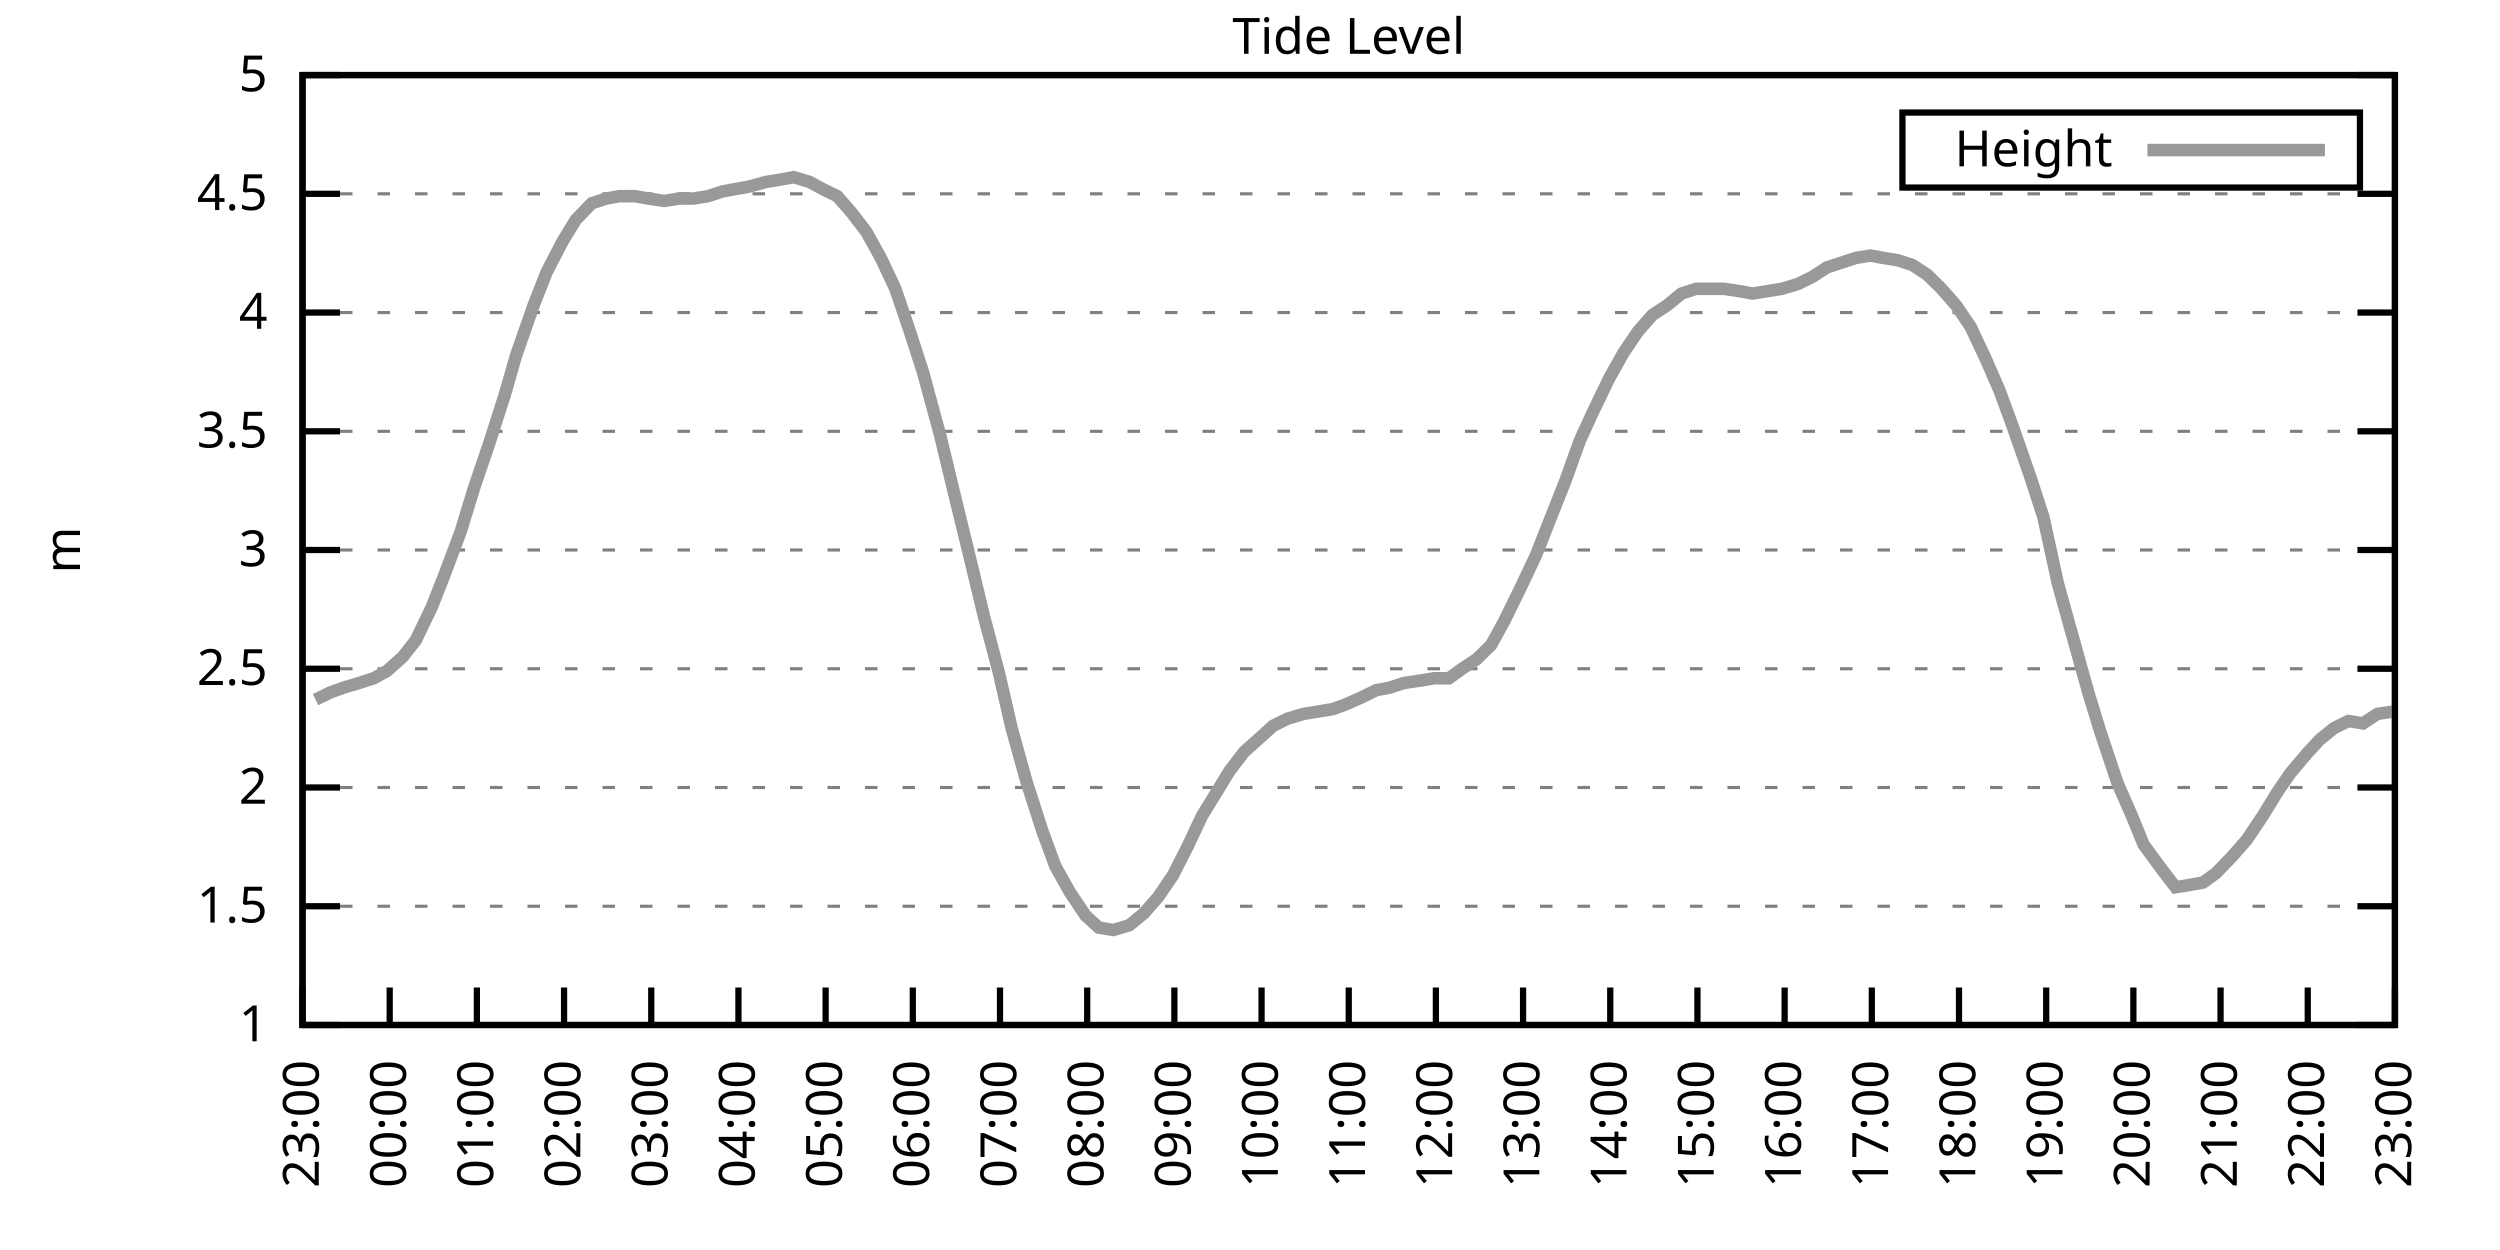
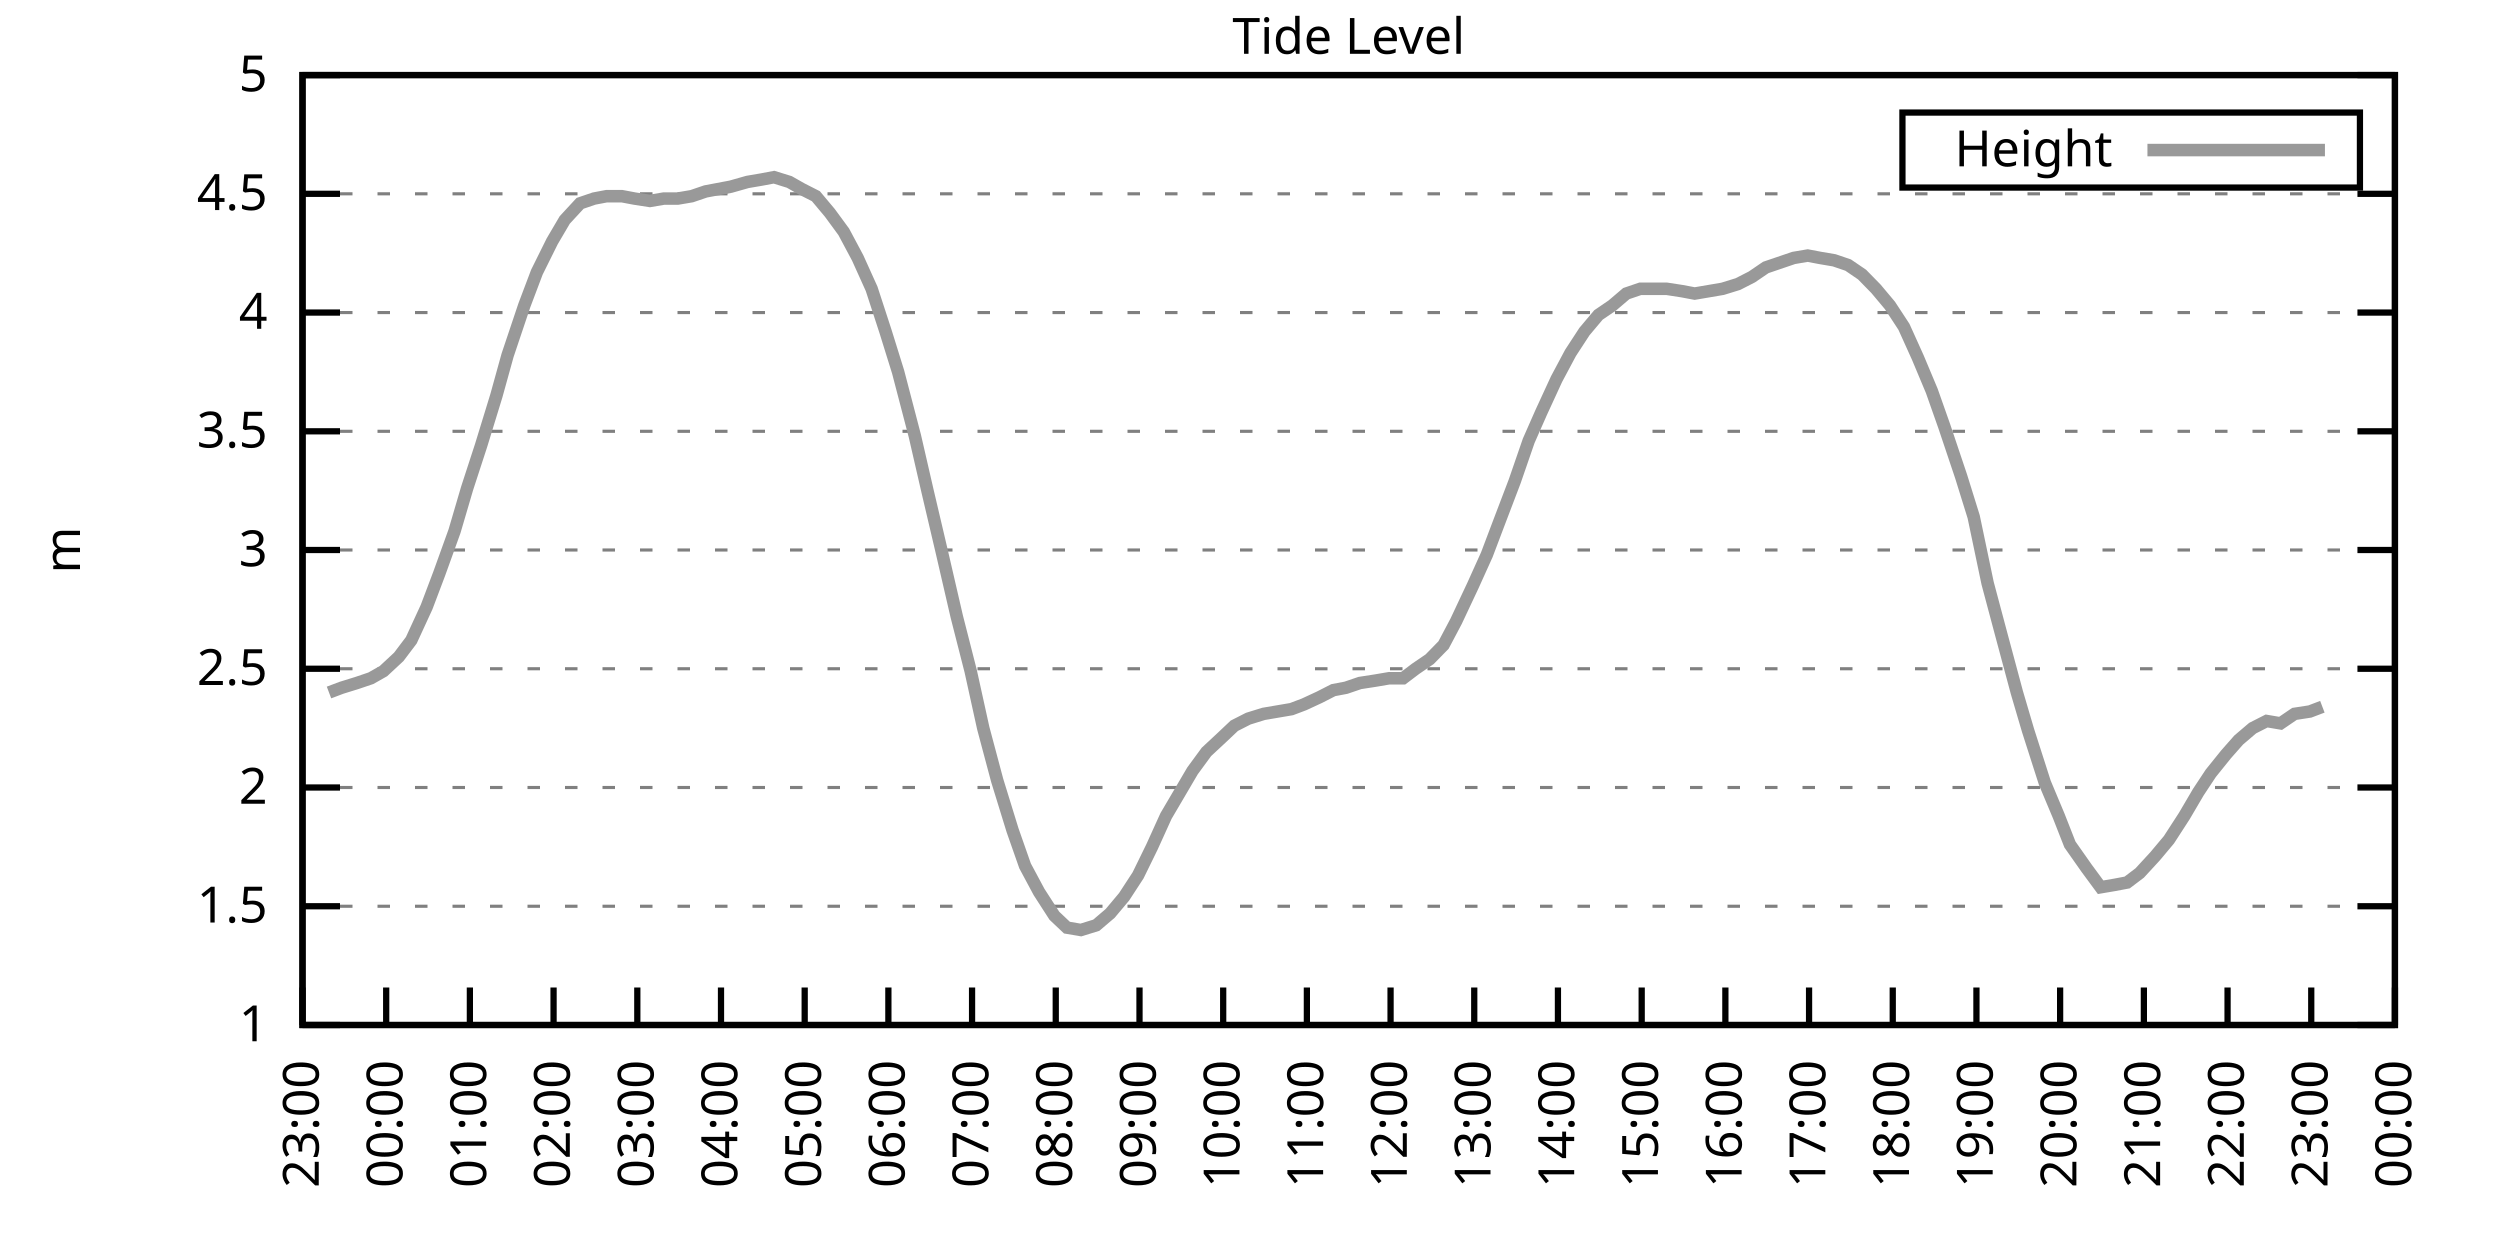
<svg xmlns="http://www.w3.org/2000/svg" xmlns:xlink="http://www.w3.org/1999/xlink" width="400" height="200" viewBox="0 0 400 200">
  <g id="gnuplot_canvas">
    <rect x="0" y="0" width="400" height="200" fill="none" />
    <defs>
      <circle id="gpDot" r="0.5" stroke-width="0.5" stroke="currentColor" />
      <path id="gpPt0" stroke-width="0.333" stroke="currentColor" d="M-1,0 h2 M0,-1 v2" />
      <path id="gpPt1" stroke-width="0.333" stroke="currentColor" d="M-1,-1 L1,1 M1,-1 L-1,1" />
      <path id="gpPt2" stroke-width="0.333" stroke="currentColor" d="M-1,0 L1,0 M0,-1 L0,1 M-1,-1 L1,1 M-1,1 L1,-1" />
      <rect id="gpPt3" stroke-width="0.333" stroke="currentColor" x="-1" y="-1" width="2" height="2" />
      <rect id="gpPt4" stroke-width="0.333" stroke="currentColor" fill="currentColor" x="-1" y="-1" width="2" height="2" />
      <circle id="gpPt5" stroke-width="0.333" stroke="currentColor" cx="0" cy="0" r="1" />
      <use xlink:href="#gpPt5" id="gpPt6" fill="currentColor" stroke="none" />
      <path id="gpPt7" stroke-width="0.333" stroke="currentColor" d="M0,-1.33 L-1.33,0.67 L1.33,0.67 z" />
      <use xlink:href="#gpPt7" id="gpPt8" fill="currentColor" stroke="none" />
      <use xlink:href="#gpPt7" id="gpPt9" stroke="currentColor" transform="rotate(180)" />
      <use xlink:href="#gpPt9" id="gpPt10" fill="currentColor" stroke="none" />
      <use xlink:href="#gpPt3" id="gpPt11" stroke="currentColor" transform="rotate(45)" />
      <use xlink:href="#gpPt11" id="gpPt12" fill="currentColor" stroke="none" />
      <path id="gpPt13" stroke-width="0.333" stroke="currentColor" d="M0,1.330 L1.265,0.411 L0.782,-1.067 L-0.782,-1.076 L-1.265,0.411 z" />
      <use xlink:href="#gpPt13" id="gpPt14" fill="currentColor" stroke="none" />
      <filter id="textbox" filterUnits="objectBoundingBox" x="0" y="0" height="1" width="1">
        <feFlood flood-color="white" flood-opacity="1" result="bgnd" />
        <feComposite in="SourceGraphic" in2="bgnd" operator="atop" />
      </filter>
      <filter id="greybox" filterUnits="objectBoundingBox" x="0" y="0" height="1" width="1">
        <feFlood flood-color="lightgrey" flood-opacity="1" result="grey" />
        <feComposite in="SourceGraphic" in2="grey" operator="atop" />
      </filter>
    </defs>
    <g fill="none" color="white" stroke="currentColor" stroke-width="1.00" stroke-linecap="butt" stroke-linejoin="miter">
</g>
    <g fill="none" color="black" stroke="currentColor" stroke-width="1.00" stroke-linecap="butt" stroke-linejoin="miter">
      <g stroke="none" shape-rendering="crispEdges">
        <polygon fill="rgb(255, 255, 255)" points="48.40,164.00 383.18,164.00 383.18,12.02 48.40,12.02 " />
      </g>
    </g>
    <g fill="none" color="black" stroke="currentColor" stroke-width="1.00" stroke-linecap="butt" stroke-linejoin="miter">
</g>
    <g fill="none" color="black" stroke="black" stroke-width="0.50" stroke-linecap="butt" stroke-linejoin="miter">
</g>
    <g fill="none" color="gray" stroke="currentColor" stroke-width="0.50" stroke-linecap="butt" stroke-linejoin="miter">
      <path stroke="gray" stroke-dasharray="2,4" class="gridline" d="M48.40,164.00 L383.19,164.00  " />
    </g>
    <g fill="none" color="gray" stroke="gray" stroke-width="1.00" stroke-linecap="butt" stroke-linejoin="miter">
</g>
    <g fill="none" color="black" stroke="currentColor" stroke-width="1.00" stroke-linecap="butt" stroke-linejoin="miter">
      <path stroke="black" d="M48.40,164.00 L54.40,164.00 M383.19,164.00 L377.19,164.00  " />
      <g transform="translate(42.80,166.60)" stroke="none" fill="black" font-family="Sans" font-size="8.00" text-anchor="end">
        <text>
          <tspan font-family="Sans"> 1</tspan>
        </text>
      </g>
    </g>
    <g fill="none" color="black" stroke="currentColor" stroke-width="1.00" stroke-linecap="butt" stroke-linejoin="miter">
</g>
    <g fill="none" color="black" stroke="black" stroke-width="0.50" stroke-linecap="butt" stroke-linejoin="miter">
</g>
    <g fill="none" color="gray" stroke="currentColor" stroke-width="0.50" stroke-linecap="butt" stroke-linejoin="miter">
      <path stroke="gray" stroke-dasharray="2,4" class="gridline" d="M48.40,145.00 L383.19,145.00  " />
    </g>
    <g fill="none" color="gray" stroke="gray" stroke-width="1.00" stroke-linecap="butt" stroke-linejoin="miter">
</g>
    <g fill="none" color="black" stroke="currentColor" stroke-width="1.00" stroke-linecap="butt" stroke-linejoin="miter">
      <path stroke="black" d="M48.40,145.00 L54.40,145.00 M383.19,145.00 L377.19,145.00  " />
      <g transform="translate(42.80,147.60)" stroke="none" fill="black" font-family="Sans" font-size="8.00" text-anchor="end">
        <text>
          <tspan font-family="Sans"> 1.5</tspan>
        </text>
      </g>
    </g>
    <g fill="none" color="black" stroke="currentColor" stroke-width="1.00" stroke-linecap="butt" stroke-linejoin="miter">
</g>
    <g fill="none" color="black" stroke="black" stroke-width="0.50" stroke-linecap="butt" stroke-linejoin="miter">
</g>
    <g fill="none" color="gray" stroke="currentColor" stroke-width="0.50" stroke-linecap="butt" stroke-linejoin="miter">
      <path stroke="gray" stroke-dasharray="2,4" class="gridline" d="M48.40,126.00 L383.19,126.00  " />
    </g>
    <g fill="none" color="gray" stroke="gray" stroke-width="1.00" stroke-linecap="butt" stroke-linejoin="miter">
</g>
    <g fill="none" color="black" stroke="currentColor" stroke-width="1.00" stroke-linecap="butt" stroke-linejoin="miter">
      <path stroke="black" d="M48.40,126.00 L54.40,126.00 M383.19,126.00 L377.19,126.00  " />
      <g transform="translate(42.80,128.60)" stroke="none" fill="black" font-family="Sans" font-size="8.00" text-anchor="end">
        <text>
          <tspan font-family="Sans"> 2</tspan>
        </text>
      </g>
    </g>
    <g fill="none" color="black" stroke="currentColor" stroke-width="1.00" stroke-linecap="butt" stroke-linejoin="miter">
</g>
    <g fill="none" color="black" stroke="black" stroke-width="0.50" stroke-linecap="butt" stroke-linejoin="miter">
</g>
    <g fill="none" color="gray" stroke="currentColor" stroke-width="0.50" stroke-linecap="butt" stroke-linejoin="miter">
      <path stroke="gray" stroke-dasharray="2,4" class="gridline" d="M48.40,107.00 L383.19,107.00  " />
    </g>
    <g fill="none" color="gray" stroke="gray" stroke-width="1.00" stroke-linecap="butt" stroke-linejoin="miter">
</g>
    <g fill="none" color="black" stroke="currentColor" stroke-width="1.00" stroke-linecap="butt" stroke-linejoin="miter">
      <path stroke="black" d="M48.40,107.00 L54.40,107.00 M383.19,107.00 L377.19,107.00  " />
      <g transform="translate(42.80,109.60)" stroke="none" fill="black" font-family="Sans" font-size="8.00" text-anchor="end">
        <text>
          <tspan font-family="Sans"> 2.5</tspan>
        </text>
      </g>
    </g>
    <g fill="none" color="black" stroke="currentColor" stroke-width="1.00" stroke-linecap="butt" stroke-linejoin="miter">
</g>
    <g fill="none" color="black" stroke="black" stroke-width="0.50" stroke-linecap="butt" stroke-linejoin="miter">
</g>
    <g fill="none" color="gray" stroke="currentColor" stroke-width="0.50" stroke-linecap="butt" stroke-linejoin="miter">
      <path stroke="gray" stroke-dasharray="2,4" class="gridline" d="M48.40,88.00 L383.19,88.00  " />
    </g>
    <g fill="none" color="gray" stroke="gray" stroke-width="1.00" stroke-linecap="butt" stroke-linejoin="miter">
</g>
    <g fill="none" color="black" stroke="currentColor" stroke-width="1.00" stroke-linecap="butt" stroke-linejoin="miter">
      <path stroke="black" d="M48.40,88.00 L54.40,88.00 M383.19,88.00 L377.19,88.00  " />
      <g transform="translate(42.80,90.60)" stroke="none" fill="black" font-family="Sans" font-size="8.00" text-anchor="end">
        <text>
          <tspan font-family="Sans"> 3</tspan>
        </text>
      </g>
    </g>
    <g fill="none" color="black" stroke="currentColor" stroke-width="1.00" stroke-linecap="butt" stroke-linejoin="miter">
</g>
    <g fill="none" color="black" stroke="black" stroke-width="0.50" stroke-linecap="butt" stroke-linejoin="miter">
</g>
    <g fill="none" color="gray" stroke="currentColor" stroke-width="0.50" stroke-linecap="butt" stroke-linejoin="miter">
      <path stroke="gray" stroke-dasharray="2,4" class="gridline" d="M48.40,69.01 L383.19,69.01  " />
    </g>
    <g fill="none" color="gray" stroke="gray" stroke-width="1.00" stroke-linecap="butt" stroke-linejoin="miter">
</g>
    <g fill="none" color="black" stroke="currentColor" stroke-width="1.00" stroke-linecap="butt" stroke-linejoin="miter">
      <path stroke="black" d="M48.40,69.01 L54.40,69.01 M383.19,69.01 L377.19,69.01  " />
      <g transform="translate(42.80,71.61)" stroke="none" fill="black" font-family="Sans" font-size="8.00" text-anchor="end">
        <text>
          <tspan font-family="Sans"> 3.5</tspan>
        </text>
      </g>
    </g>
    <g fill="none" color="black" stroke="currentColor" stroke-width="1.00" stroke-linecap="butt" stroke-linejoin="miter">
</g>
    <g fill="none" color="black" stroke="black" stroke-width="0.50" stroke-linecap="butt" stroke-linejoin="miter">
</g>
    <g fill="none" color="gray" stroke="currentColor" stroke-width="0.50" stroke-linecap="butt" stroke-linejoin="miter">
      <path stroke="gray" stroke-dasharray="2,4" class="gridline" d="M48.40,50.01 L383.19,50.01  " />
    </g>
    <g fill="none" color="gray" stroke="gray" stroke-width="1.00" stroke-linecap="butt" stroke-linejoin="miter">
</g>
    <g fill="none" color="black" stroke="currentColor" stroke-width="1.00" stroke-linecap="butt" stroke-linejoin="miter">
      <path stroke="black" d="M48.40,50.01 L54.40,50.01 M383.19,50.01 L377.19,50.01  " />
      <g transform="translate(42.80,52.61)" stroke="none" fill="black" font-family="Sans" font-size="8.00" text-anchor="end">
        <text>
          <tspan font-family="Sans"> 4</tspan>
        </text>
      </g>
    </g>
    <g fill="none" color="black" stroke="currentColor" stroke-width="1.00" stroke-linecap="butt" stroke-linejoin="miter">
</g>
    <g fill="none" color="black" stroke="black" stroke-width="0.50" stroke-linecap="butt" stroke-linejoin="miter">
</g>
    <g fill="none" color="gray" stroke="currentColor" stroke-width="0.50" stroke-linecap="butt" stroke-linejoin="miter">
      <path stroke="gray" stroke-dasharray="2,4" class="gridline" d="M48.40,31.01 L383.19,31.01  " />
    </g>
    <g fill="none" color="gray" stroke="gray" stroke-width="1.00" stroke-linecap="butt" stroke-linejoin="miter">
</g>
    <g fill="none" color="black" stroke="currentColor" stroke-width="1.00" stroke-linecap="butt" stroke-linejoin="miter">
      <path stroke="black" d="M48.40,31.01 L54.40,31.01 M383.19,31.01 L377.19,31.01  " />
      <g transform="translate(42.80,33.61)" stroke="none" fill="black" font-family="Sans" font-size="8.00" text-anchor="end">
        <text>
          <tspan font-family="Sans"> 4.5</tspan>
        </text>
      </g>
    </g>
    <g fill="none" color="black" stroke="currentColor" stroke-width="1.00" stroke-linecap="butt" stroke-linejoin="miter">
</g>
    <g fill="none" color="black" stroke="black" stroke-width="0.50" stroke-linecap="butt" stroke-linejoin="miter">
</g>
    <g fill="none" color="gray" stroke="currentColor" stroke-width="0.50" stroke-linecap="butt" stroke-linejoin="miter">
      <path stroke="gray" stroke-dasharray="2,4" class="gridline" d="M48.40,12.01 L383.19,12.01  " />
    </g>
    <g fill="none" color="gray" stroke="gray" stroke-width="1.00" stroke-linecap="butt" stroke-linejoin="miter">
</g>
    <g fill="none" color="black" stroke="currentColor" stroke-width="1.00" stroke-linecap="butt" stroke-linejoin="miter">
      <path stroke="black" d="M48.40,12.01 L54.40,12.01 M383.19,12.01 L377.19,12.01  " />
      <g transform="translate(42.80,14.61)" stroke="none" fill="black" font-family="Sans" font-size="8.00" text-anchor="end">
        <text>
          <tspan font-family="Sans"> 5</tspan>
        </text>
      </g>
    </g>
    <g fill="none" color="black" stroke="currentColor" stroke-width="1.00" stroke-linecap="butt" stroke-linejoin="miter">
      <path stroke="black" d="M48.40,164.00 L48.40,158.00  " />
      <g transform="translate(51.00,169.60) rotate(270.00)" stroke="none" fill="black" font-family="Sans" font-size="8.00" text-anchor="end">
        <text>
          <tspan font-family="Sans">23:00</tspan>
        </text>
      </g>
    </g>
    <g fill="none" color="black" stroke="currentColor" stroke-width="1.00" stroke-linecap="butt" stroke-linejoin="miter">
-       <path stroke="black" d="M62.35,164.00 L62.35,158.00  " />
-       <g transform="translate(64.95,169.60) rotate(270.00)" stroke="none" fill="black" font-family="Sans" font-size="8.00" text-anchor="end">
+       <path stroke="black" d="M61.79,164.00 L61.79,158.00  " />
+       <g transform="translate(64.39,169.60) rotate(270.00)" stroke="none" fill="black" font-family="Sans" font-size="8.00" text-anchor="end">
        <text>
          <tspan font-family="Sans">00:00</tspan>
        </text>
      </g>
    </g>
    <g fill="none" color="black" stroke="currentColor" stroke-width="1.00" stroke-linecap="butt" stroke-linejoin="miter">
-       <path stroke="black" d="M76.30,164.00 L76.30,158.00  " />
-       <g transform="translate(78.90,169.60) rotate(270.00)" stroke="none" fill="black" font-family="Sans" font-size="8.00" text-anchor="end">
+       <path stroke="black" d="M75.18,164.00 L75.18,158.00  " />
+       <g transform="translate(77.78,169.60) rotate(270.00)" stroke="none" fill="black" font-family="Sans" font-size="8.00" text-anchor="end">
        <text>
          <tspan font-family="Sans">01:00</tspan>
        </text>
      </g>
    </g>
    <g fill="none" color="black" stroke="currentColor" stroke-width="1.00" stroke-linecap="butt" stroke-linejoin="miter">
-       <path stroke="black" d="M90.25,164.00 L90.25,158.00  " />
-       <g transform="translate(92.85,169.60) rotate(270.00)" stroke="none" fill="black" font-family="Sans" font-size="8.00" text-anchor="end">
+       <path stroke="black" d="M88.57,164.00 L88.57,158.00  " />
+       <g transform="translate(91.17,169.60) rotate(270.00)" stroke="none" fill="black" font-family="Sans" font-size="8.00" text-anchor="end">
        <text>
          <tspan font-family="Sans">02:00</tspan>
        </text>
      </g>
    </g>
    <g fill="none" color="black" stroke="currentColor" stroke-width="1.00" stroke-linecap="butt" stroke-linejoin="miter">
-       <path stroke="black" d="M104.20,164.00 L104.20,158.00  " />
-       <g transform="translate(106.80,169.60) rotate(270.00)" stroke="none" fill="black" font-family="Sans" font-size="8.00" text-anchor="end">
+       <path stroke="black" d="M101.97,164.00 L101.97,158.00  " />
+       <g transform="translate(104.57,169.60) rotate(270.00)" stroke="none" fill="black" font-family="Sans" font-size="8.00" text-anchor="end">
        <text>
          <tspan font-family="Sans">03:00</tspan>
        </text>
      </g>
    </g>
    <g fill="none" color="black" stroke="currentColor" stroke-width="1.00" stroke-linecap="butt" stroke-linejoin="miter">
-       <path stroke="black" d="M118.15,164.00 L118.15,158.00  " />
-       <g transform="translate(120.75,169.60) rotate(270.00)" stroke="none" fill="black" font-family="Sans" font-size="8.00" text-anchor="end">
+       <path stroke="black" d="M115.36,164.00 L115.36,158.00  " />
+       <g transform="translate(117.96,169.60) rotate(270.00)" stroke="none" fill="black" font-family="Sans" font-size="8.00" text-anchor="end">
        <text>
          <tspan font-family="Sans">04:00</tspan>
        </text>
      </g>
    </g>
    <g fill="none" color="black" stroke="currentColor" stroke-width="1.00" stroke-linecap="butt" stroke-linejoin="miter">
-       <path stroke="black" d="M132.10,164.00 L132.10,158.00  " />
-       <g transform="translate(134.70,169.60) rotate(270.00)" stroke="none" fill="black" font-family="Sans" font-size="8.00" text-anchor="end">
+       <path stroke="black" d="M128.75,164.00 L128.75,158.00  " />
+       <g transform="translate(131.35,169.60) rotate(270.00)" stroke="none" fill="black" font-family="Sans" font-size="8.00" text-anchor="end">
        <text>
          <tspan font-family="Sans">05:00</tspan>
        </text>
      </g>
    </g>
    <g fill="none" color="black" stroke="currentColor" stroke-width="1.00" stroke-linecap="butt" stroke-linejoin="miter">
-       <path stroke="black" d="M146.05,164.00 L146.05,158.00  " />
-       <g transform="translate(148.65,169.60) rotate(270.00)" stroke="none" fill="black" font-family="Sans" font-size="8.00" text-anchor="end">
+       <path stroke="black" d="M142.14,164.00 L142.14,158.00  " />
+       <g transform="translate(144.74,169.60) rotate(270.00)" stroke="none" fill="black" font-family="Sans" font-size="8.00" text-anchor="end">
        <text>
          <tspan font-family="Sans">06:00</tspan>
        </text>
      </g>
    </g>
    <g fill="none" color="black" stroke="currentColor" stroke-width="1.00" stroke-linecap="butt" stroke-linejoin="miter">
-       <path stroke="black" d="M160.00,164.00 L160.00,158.00  " />
-       <g transform="translate(162.60,169.60) rotate(270.00)" stroke="none" fill="black" font-family="Sans" font-size="8.00" text-anchor="end">
+       <path stroke="black" d="M155.53,164.00 L155.53,158.00  " />
+       <g transform="translate(158.13,169.60) rotate(270.00)" stroke="none" fill="black" font-family="Sans" font-size="8.00" text-anchor="end">
        <text>
          <tspan font-family="Sans">07:00</tspan>
        </text>
      </g>
    </g>
    <g fill="none" color="black" stroke="currentColor" stroke-width="1.00" stroke-linecap="butt" stroke-linejoin="miter">
-       <path stroke="black" d="M173.95,164.00 L173.95,158.00  " />
-       <g transform="translate(176.55,169.60) rotate(270.00)" stroke="none" fill="black" font-family="Sans" font-size="8.00" text-anchor="end">
+       <path stroke="black" d="M168.92,164.00 L168.92,158.00  " />
+       <g transform="translate(171.52,169.60) rotate(270.00)" stroke="none" fill="black" font-family="Sans" font-size="8.00" text-anchor="end">
        <text>
          <tspan font-family="Sans">08:00</tspan>
        </text>
      </g>
    </g>
    <g fill="none" color="black" stroke="currentColor" stroke-width="1.00" stroke-linecap="butt" stroke-linejoin="miter">
-       <path stroke="black" d="M187.90,164.00 L187.90,158.00  " />
-       <g transform="translate(190.50,169.60) rotate(270.00)" stroke="none" fill="black" font-family="Sans" font-size="8.00" text-anchor="end">
+       <path stroke="black" d="M182.32,164.00 L182.32,158.00  " />
+       <g transform="translate(184.92,169.60) rotate(270.00)" stroke="none" fill="black" font-family="Sans" font-size="8.00" text-anchor="end">
        <text>
          <tspan font-family="Sans">09:00</tspan>
        </text>
      </g>
    </g>
    <g fill="none" color="black" stroke="currentColor" stroke-width="1.00" stroke-linecap="butt" stroke-linejoin="miter">
-       <path stroke="black" d="M201.85,164.00 L201.85,158.00  " />
-       <g transform="translate(204.45,169.60) rotate(270.00)" stroke="none" fill="black" font-family="Sans" font-size="8.00" text-anchor="end">
+       <path stroke="black" d="M195.71,164.00 L195.71,158.00  " />
+       <g transform="translate(198.31,169.60) rotate(270.00)" stroke="none" fill="black" font-family="Sans" font-size="8.00" text-anchor="end">
        <text>
          <tspan font-family="Sans">10:00</tspan>
        </text>
      </g>
    </g>
    <g fill="none" color="black" stroke="currentColor" stroke-width="1.00" stroke-linecap="butt" stroke-linejoin="miter">
-       <path stroke="black" d="M215.80,164.00 L215.80,158.00  " />
-       <g transform="translate(218.40,169.60) rotate(270.00)" stroke="none" fill="black" font-family="Sans" font-size="8.00" text-anchor="end">
+       <path stroke="black" d="M209.10,164.00 L209.10,158.00  " />
+       <g transform="translate(211.70,169.60) rotate(270.00)" stroke="none" fill="black" font-family="Sans" font-size="8.00" text-anchor="end">
        <text>
          <tspan font-family="Sans">11:00</tspan>
        </text>
      </g>
    </g>
    <g fill="none" color="black" stroke="currentColor" stroke-width="1.00" stroke-linecap="butt" stroke-linejoin="miter">
-       <path stroke="black" d="M229.74,164.00 L229.74,158.00  " />
-       <g transform="translate(232.34,169.60) rotate(270.00)" stroke="none" fill="black" font-family="Sans" font-size="8.00" text-anchor="end">
+       <path stroke="black" d="M222.49,164.00 L222.49,158.00  " />
+       <g transform="translate(225.09,169.60) rotate(270.00)" stroke="none" fill="black" font-family="Sans" font-size="8.00" text-anchor="end">
        <text>
          <tspan font-family="Sans">12:00</tspan>
        </text>
      </g>
    </g>
    <g fill="none" color="black" stroke="currentColor" stroke-width="1.00" stroke-linecap="butt" stroke-linejoin="miter">
-       <path stroke="black" d="M243.69,164.00 L243.69,158.00  " />
-       <g transform="translate(246.29,169.60) rotate(270.00)" stroke="none" fill="black" font-family="Sans" font-size="8.00" text-anchor="end">
+       <path stroke="black" d="M235.88,164.00 L235.88,158.00  " />
+       <g transform="translate(238.48,169.60) rotate(270.00)" stroke="none" fill="black" font-family="Sans" font-size="8.00" text-anchor="end">
        <text>
          <tspan font-family="Sans">13:00</tspan>
        </text>
      </g>
    </g>
    <g fill="none" color="black" stroke="currentColor" stroke-width="1.00" stroke-linecap="butt" stroke-linejoin="miter">
-       <path stroke="black" d="M257.64,164.00 L257.64,158.00  " />
-       <g transform="translate(260.24,169.60) rotate(270.00)" stroke="none" fill="black" font-family="Sans" font-size="8.00" text-anchor="end">
+       <path stroke="black" d="M249.27,164.00 L249.27,158.00  " />
+       <g transform="translate(251.87,169.60) rotate(270.00)" stroke="none" fill="black" font-family="Sans" font-size="8.00" text-anchor="end">
        <text>
          <tspan font-family="Sans">14:00</tspan>
        </text>
      </g>
    </g>
    <g fill="none" color="black" stroke="currentColor" stroke-width="1.00" stroke-linecap="butt" stroke-linejoin="miter">
-       <path stroke="black" d="M271.59,164.00 L271.59,158.00  " />
-       <g transform="translate(274.19,169.60) rotate(270.00)" stroke="none" fill="black" font-family="Sans" font-size="8.00" text-anchor="end">
+       <path stroke="black" d="M262.67,164.00 L262.67,158.00  " />
+       <g transform="translate(265.27,169.60) rotate(270.00)" stroke="none" fill="black" font-family="Sans" font-size="8.00" text-anchor="end">
        <text>
          <tspan font-family="Sans">15:00</tspan>
        </text>
      </g>
    </g>
    <g fill="none" color="black" stroke="currentColor" stroke-width="1.00" stroke-linecap="butt" stroke-linejoin="miter">
-       <path stroke="black" d="M285.54,164.00 L285.54,158.00  " />
-       <g transform="translate(288.14,169.60) rotate(270.00)" stroke="none" fill="black" font-family="Sans" font-size="8.00" text-anchor="end">
+       <path stroke="black" d="M276.06,164.00 L276.06,158.00  " />
+       <g transform="translate(278.66,169.60) rotate(270.00)" stroke="none" fill="black" font-family="Sans" font-size="8.00" text-anchor="end">
        <text>
          <tspan font-family="Sans">16:00</tspan>
        </text>
      </g>
    </g>
    <g fill="none" color="black" stroke="currentColor" stroke-width="1.00" stroke-linecap="butt" stroke-linejoin="miter">
-       <path stroke="black" d="M299.49,164.00 L299.49,158.00  " />
-       <g transform="translate(302.09,169.60) rotate(270.00)" stroke="none" fill="black" font-family="Sans" font-size="8.00" text-anchor="end">
+       <path stroke="black" d="M289.45,164.00 L289.45,158.00  " />
+       <g transform="translate(292.05,169.60) rotate(270.00)" stroke="none" fill="black" font-family="Sans" font-size="8.00" text-anchor="end">
        <text>
          <tspan font-family="Sans">17:00</tspan>
        </text>
      </g>
    </g>
    <g fill="none" color="black" stroke="currentColor" stroke-width="1.00" stroke-linecap="butt" stroke-linejoin="miter">
-       <path stroke="black" d="M313.44,164.00 L313.44,158.00  " />
-       <g transform="translate(316.04,169.60) rotate(270.00)" stroke="none" fill="black" font-family="Sans" font-size="8.00" text-anchor="end">
+       <path stroke="black" d="M302.84,164.00 L302.84,158.00  " />
+       <g transform="translate(305.44,169.60) rotate(270.00)" stroke="none" fill="black" font-family="Sans" font-size="8.00" text-anchor="end">
        <text>
          <tspan font-family="Sans">18:00</tspan>
        </text>
      </g>
    </g>
    <g fill="none" color="black" stroke="currentColor" stroke-width="1.00" stroke-linecap="butt" stroke-linejoin="miter">
-       <path stroke="black" d="M327.39,164.00 L327.39,158.00  " />
-       <g transform="translate(329.99,169.60) rotate(270.00)" stroke="none" fill="black" font-family="Sans" font-size="8.00" text-anchor="end">
+       <path stroke="black" d="M316.23,164.00 L316.23,158.00  " />
+       <g transform="translate(318.83,169.60) rotate(270.00)" stroke="none" fill="black" font-family="Sans" font-size="8.00" text-anchor="end">
        <text>
          <tspan font-family="Sans">19:00</tspan>
        </text>
      </g>
    </g>
    <g fill="none" color="black" stroke="currentColor" stroke-width="1.00" stroke-linecap="butt" stroke-linejoin="miter">
-       <path stroke="black" d="M341.34,164.00 L341.34,158.00  " />
-       <g transform="translate(343.94,169.60) rotate(270.00)" stroke="none" fill="black" font-family="Sans" font-size="8.00" text-anchor="end">
+       <path stroke="black" d="M329.62,164.00 L329.62,158.00  " />
+       <g transform="translate(332.22,169.60) rotate(270.00)" stroke="none" fill="black" font-family="Sans" font-size="8.00" text-anchor="end">
        <text>
          <tspan font-family="Sans">20:00</tspan>
        </text>
      </g>
    </g>
    <g fill="none" color="black" stroke="currentColor" stroke-width="1.00" stroke-linecap="butt" stroke-linejoin="miter">
-       <path stroke="black" d="M355.29,164.00 L355.29,158.00  " />
-       <g transform="translate(357.89,169.60) rotate(270.00)" stroke="none" fill="black" font-family="Sans" font-size="8.00" text-anchor="end">
+       <path stroke="black" d="M343.02,164.00 L343.02,158.00  " />
+       <g transform="translate(345.62,169.60) rotate(270.00)" stroke="none" fill="black" font-family="Sans" font-size="8.00" text-anchor="end">
        <text>
          <tspan font-family="Sans">21:00</tspan>
        </text>
      </g>
    </g>
    <g fill="none" color="black" stroke="currentColor" stroke-width="1.00" stroke-linecap="butt" stroke-linejoin="miter">
-       <path stroke="black" d="M369.24,164.00 L369.24,158.00  " />
-       <g transform="translate(371.84,169.60) rotate(270.00)" stroke="none" fill="black" font-family="Sans" font-size="8.00" text-anchor="end">
+       <path stroke="black" d="M356.41,164.00 L356.41,158.00  " />
+       <g transform="translate(359.01,169.60) rotate(270.00)" stroke="none" fill="black" font-family="Sans" font-size="8.00" text-anchor="end">
        <text>
          <tspan font-family="Sans">22:00</tspan>
+         </text>
+       </g>
+     </g>
+     <g fill="none" color="black" stroke="currentColor" stroke-width="1.00" stroke-linecap="butt" stroke-linejoin="miter">
+       <path stroke="black" d="M369.80,164.00 L369.80,158.00  " />
+       <g transform="translate(372.40,169.60) rotate(270.00)" stroke="none" fill="black" font-family="Sans" font-size="8.00" text-anchor="end">
+         <text>
+           <tspan font-family="Sans">23:00</tspan>
        </text>
      </g>
    </g>
    <g fill="none" color="black" stroke="currentColor" stroke-width="1.00" stroke-linecap="butt" stroke-linejoin="miter">
      <path stroke="black" d="M383.19,164.00 L383.19,158.00  " />
      <g transform="translate(385.79,169.60) rotate(270.00)" stroke="none" fill="black" font-family="Sans" font-size="8.00" text-anchor="end">
        <text>
-           <tspan font-family="Sans">23:00</tspan>
+           <tspan font-family="Sans">00:00</tspan>
        </text>
      </g>
    </g>
    <g fill="none" color="black" stroke="currentColor" stroke-width="1.00" stroke-linecap="butt" stroke-linejoin="miter">
</g>
    <g fill="none" color="black" stroke="currentColor" stroke-width="1.00" stroke-linecap="butt" stroke-linejoin="miter">
      <path stroke="black" d="M48.40,12.01 L48.40,164.00 L383.19,164.00 L383.19,12.01 L48.40,12.01 Z  " />
    </g>
    <g fill="none" color="black" stroke="currentColor" stroke-width="1.00" stroke-linecap="butt" stroke-linejoin="miter">
</g>
    <g fill="none" color="black" stroke="currentColor" stroke-width="1.00" stroke-linecap="butt" stroke-linejoin="miter">
      <path stroke="black" d="M304.39,30.01 L304.39,18.01 L377.59,18.01 L377.59,30.01 L304.39,30.01 Z  " />
    </g>
    <g id="Tide_level_plot_1">
      <g fill="none" color="white" stroke="black" stroke-width="2.00" stroke-linecap="butt" stroke-linejoin="miter">
</g>
      <g fill="none" color="black" stroke="currentColor" stroke-width="2.00" stroke-linecap="butt" stroke-linejoin="miter">
        <g transform="translate(337.99,26.61)" stroke="none" fill="black" font-family="Sans" font-size="8.00" text-anchor="end">
          <text>
            <tspan font-family="Sans">Height</tspan>
          </text>
        </g>
      </g>
      <g fill="none" color="black" stroke="currentColor" stroke-width="2.00" stroke-linecap="butt" stroke-linejoin="miter">
-         <path stroke="rgb(153, 153, 153)" d="M343.59,24.01 L371.99,24.01 M50.49,111.94 L52.82,110.80 L54.91,110.04 L57.47,109.28 L59.79,108.52 L61.88,107.38   L64.44,105.10 L66.53,102.44 L69.09,97.12 L71.18,91.80 L73.74,84.97 L75.83,78.13 L78.16,71.29 L80.72,63.31   L82.58,56.85 L85.37,48.87 L87.46,43.55 L90.02,38.61 L92.11,35.19 L94.67,32.53 L96.99,31.77 L99.08,31.39   L101.64,31.39 L103.73,31.77 L106.29,32.15 L108.62,31.77 L110.94,31.77 L113.27,31.39 L115.59,30.63 L117.68,30.25   L119.78,29.87 L122.57,29.11 L124.89,28.73 L126.98,28.35 L129.54,29.11 L131.63,30.25 L133.96,31.39 L136.28,34.05   L138.61,37.09 L140.93,41.27 L143.26,46.21 L145.58,53.05 L147.67,59.51 L150.46,69.77 L152.56,78.51 L154.88,88.00   L157.44,98.64 L159.76,107.38 L161.86,116.50 L164.18,124.86 L166.74,132.84 L168.83,138.54 L171.16,142.72 L173.71,146.52   L175.81,148.42 L178.13,148.80 L180.69,148.04 L183.01,146.14 L185.34,143.48 L187.66,140.06 L189.99,135.50 L192.31,130.56   L194.41,127.14 L196.73,123.34 L199.06,120.30 L201.61,118.02 L203.71,116.12 L206.03,114.98 L208.59,114.22 L210.91,113.84   L213.24,113.46 L215.33,112.70 L217.89,111.56 L220.21,110.42 L222.30,110.04 L224.63,109.28 L227.19,108.90 L229.51,108.52   L231.84,108.52 L233.93,107.00 L236.25,105.48 L238.58,103.20 L240.67,99.40 L243.46,93.70 L245.79,88.76 L247.88,83.45   L250.44,76.99 L252.76,70.53 L254.85,65.97 L257.41,60.65 L259.74,56.47 L262.06,53.05 L264.39,50.39 L266.71,48.87   L269.04,46.97 L271.36,46.21 L273.69,46.21 L275.78,46.21 L278.34,46.59 L280.43,46.97 L282.75,46.59 L285.08,46.21   L287.64,45.45 L289.96,44.31 L292.29,42.79 L294.61,42.03 L296.94,41.27 L299.26,40.89 L301.35,41.27 L303.68,41.65   L306.00,42.41 L308.33,43.93 L310.65,46.21 L312.98,48.87 L315.30,52.29 L317.63,57.23 L319.95,62.55 L322.04,68.25   L324.83,76.23 L326.93,82.69 L329.25,93.32 L331.58,101.68 L334.13,110.80 L335.99,116.88 L338.78,125.24 L341.11,130.56   L342.97,135.12 L345.76,138.92 L348.08,141.96 L350.41,141.58 L352.50,141.20 L354.59,139.68 L357.15,137.02 L359.48,134.36   L362.03,130.56 L364.36,126.76 L366.45,123.72 L369.01,120.68 L371.10,118.40 L373.43,116.50 L375.75,115.36 L378.08,115.74   L380.40,114.22 L382.96,113.84  " />
+         <path stroke="rgb(153, 153, 153)" d="M343.59,24.01 L371.99,24.01 M52.64,110.80 L54.65,110.04 L57.10,109.28 L59.34,108.52 L61.35,107.38 L63.80,105.10   L65.81,102.44 L68.26,97.12 L70.27,91.80 L72.73,84.97 L74.74,78.13 L76.97,71.29 L79.42,63.31 L81.21,56.85   L83.89,48.87 L85.90,43.55 L88.35,38.61 L90.36,35.19 L92.82,32.53 L95.05,31.77 L97.06,31.39 L99.51,31.39   L101.52,31.77 L103.98,32.15 L106.21,31.77 L108.44,31.77 L110.67,31.39 L112.90,30.63 L114.91,30.25 L116.92,29.87   L119.60,29.11 L121.83,28.73 L123.84,28.35 L126.29,29.11 L128.30,30.25 L130.54,31.39 L132.77,34.05 L135.00,37.09   L137.23,41.27 L139.46,46.21 L141.69,53.05 L143.70,59.51 L146.38,69.77 L148.39,78.51 L150.62,88.00 L153.08,98.64   L155.31,107.38 L157.32,116.50 L159.55,124.86 L162.01,132.84 L164.01,138.54 L166.25,142.72 L168.70,146.52 L170.71,148.42   L172.94,148.80 L175.40,148.04 L177.63,146.14 L179.86,143.48 L182.09,140.06 L184.32,135.50 L186.56,130.56 L188.57,127.14   L190.80,123.34 L193.03,120.30 L195.48,118.02 L197.49,116.12 L199.73,114.98 L202.18,114.22 L204.41,113.84 L206.64,113.46   L208.65,112.70 L211.11,111.56 L213.34,110.42 L215.35,110.04 L217.58,109.28 L220.04,108.90 L222.27,108.52 L224.50,108.52   L226.51,107.00 L228.74,105.48 L230.97,103.20 L232.98,99.40 L235.66,93.70 L237.89,88.76 L239.90,83.45 L242.36,76.99   L244.59,70.53 L246.60,65.97 L249.05,60.65 L251.28,56.47 L253.51,53.05 L255.75,50.39 L257.98,48.87 L260.21,46.97   L262.44,46.21 L264.67,46.21 L266.68,46.21 L269.14,46.59 L271.15,46.97 L273.38,46.59 L275.61,46.21 L278.07,45.45   L280.30,44.31 L282.53,42.79 L284.76,42.03 L286.99,41.27 L289.23,40.89 L291.23,41.27 L293.47,41.65 L295.70,42.41   L297.93,43.93 L300.16,46.21 L302.39,48.87 L304.63,52.29 L306.86,57.23 L309.09,62.55 L311.10,68.25 L313.78,76.23   L315.79,82.69 L318.02,93.32 L320.25,101.68 L322.70,110.80 L324.49,116.88 L327.17,125.24 L329.40,130.56 L331.19,135.12   L333.86,138.92 L336.10,141.96 L338.33,141.58 L340.34,141.20 L342.35,139.68 L344.80,137.02 L347.03,134.36 L349.49,130.56   L351.72,126.76 L353.73,123.72 L356.18,120.68 L358.19,118.40 L360.42,116.50 L362.66,115.36 L364.89,115.74 L367.12,114.22   L369.58,113.84 L371.58,113.08  " />
      </g>
    </g>
    <g fill="none" color="black" stroke="currentColor" stroke-width="2.00" stroke-linecap="butt" stroke-linejoin="miter">
</g>
    <g fill="none" color="black" stroke="black" stroke-width="1.00" stroke-linecap="butt" stroke-linejoin="miter">
</g>
    <g fill="none" color="black" stroke="currentColor" stroke-width="1.00" stroke-linecap="butt" stroke-linejoin="miter">
      <path stroke="black" d="M48.40,12.01 L48.40,164.00 L383.19,164.00 L383.19,12.01 L48.40,12.01 Z  " />
      <g transform="translate(12.80,88.01) rotate(270.00)" stroke="none" fill="black" font-family="Sans" font-size="8.00" text-anchor="middle">
        <text>
          <tspan font-family="Sans">m</tspan>
        </text>
      </g>
    </g>
    <g fill="none" color="black" stroke="currentColor" stroke-width="1.00" stroke-linecap="butt" stroke-linejoin="miter">
</g>
    <g fill="none" color="black" stroke="currentColor" stroke-width="1.00" stroke-linecap="butt" stroke-linejoin="miter">
      <g transform="translate(215.79,8.61)" stroke="none" fill="black" font-family="Sans" font-size="8.00" text-anchor="middle">
        <text>
          <tspan font-family="Sans">Tide Level</tspan>
        </text>
      </g>
    </g>
    <g fill="none" color="black" stroke="currentColor" stroke-width="1.00" stroke-linecap="butt" stroke-linejoin="miter">
</g>
  </g>
</svg>
